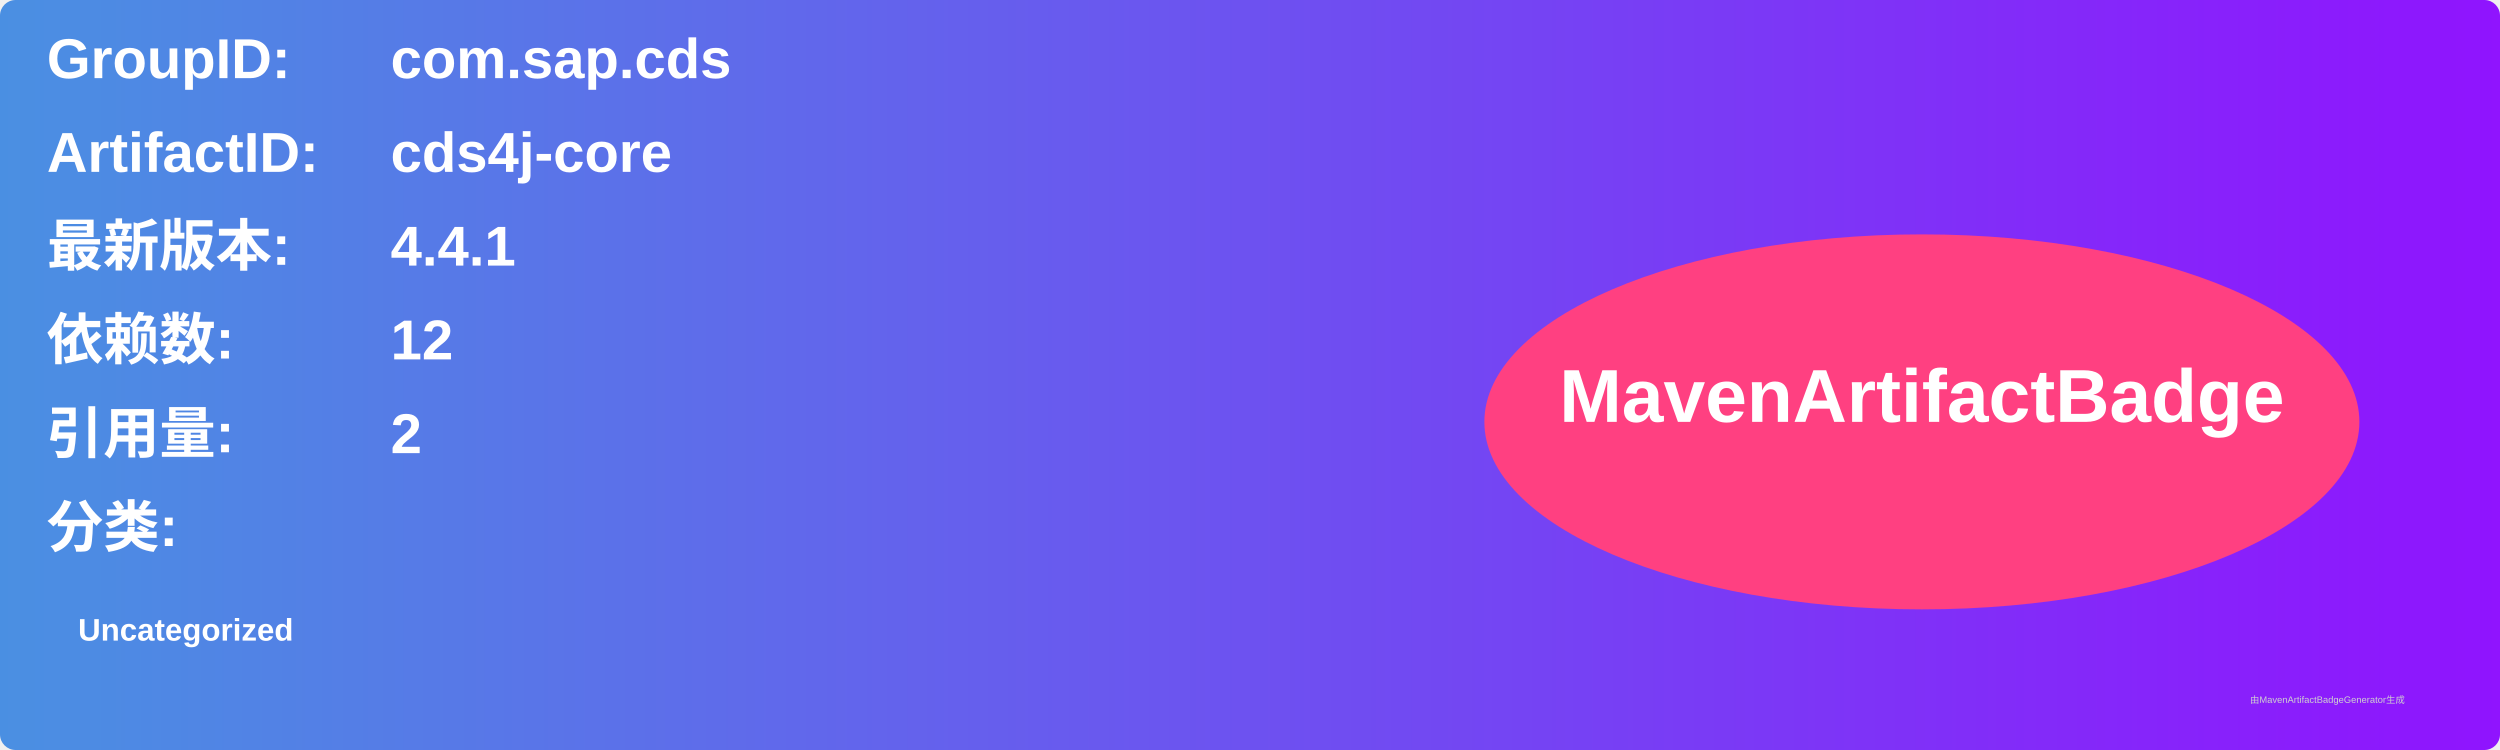
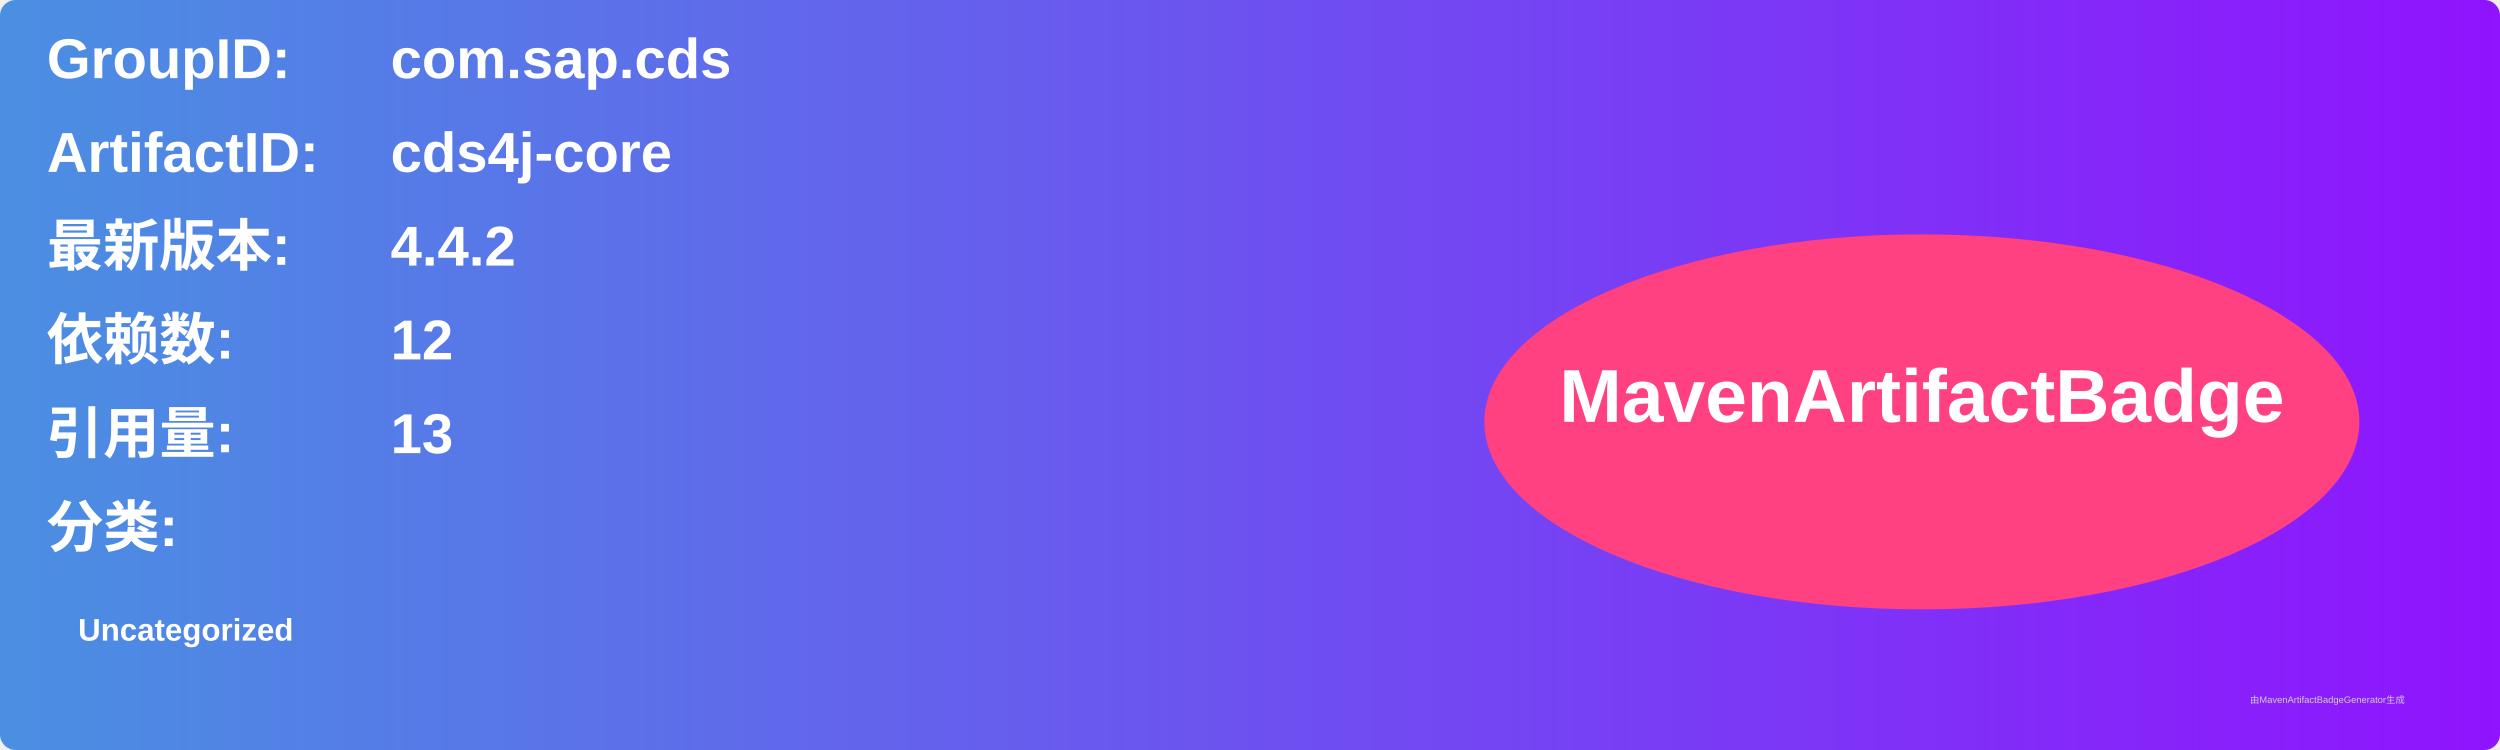
<svg xmlns="http://www.w3.org/2000/svg" width="800" height="240" viewBox="0 0 800 240">
  <linearGradient id="grad" x1="0%" y1="0%" x2="100%" y2="0%">
    <stop offset="0%" stop-color="#4a90e2" />
    <stop offset="100%" stop-color="#9013fe" />
  </linearGradient>
  <rect width="100%" height="100%" rx="5" ry="5" fill="url(#grad)" />
  <g transform="translate(15, 15)">
    <text x="0" y="10" font-family="Arial" font-size="18" fill="white" font-weight="bold" width="260">GroupID:</text>
    <text x="110" y="10" font-family="Arial" font-size="18" fill="white" font-weight="bold" width="460">com.sap.cds</text>
    <text x="0" y="40" font-family="Arial" font-size="18" fill="white" font-weight="bold" width="260">ArtifactID:</text>
    <text x="110" y="40" font-family="Arial" font-size="18" fill="white" font-weight="bold" width="460">cds4j-core</text>
    <text x="0" y="70" font-family="Arial" font-size="18" fill="white" font-weight="bold">最新版本:</text>
    <text x="110" y="70" font-family="Arial" font-size="18" fill="white" font-weight="bold">
-       <tspan font-weight="bold">4.4.1</tspan>
+       <tspan font-weight="bold">4.4.2</tspan>
    </text>
    <text x="0" y="100" font-family="Arial" font-size="18" fill="white" font-weight="bold">依赖数: </text>
    <text x="110" y="100" font-family="Arial" font-size="18" fill="white">
      <tspan font-weight="bold">12</tspan>
    </text>
    <text x="0" y="130" font-family="Arial" font-size="18" fill="white" font-weight="bold">引用量: </text>
    <text x="110" y="130" font-family="Arial" font-size="18" fill="white">
-       <tspan font-weight="bold">2</tspan>
+       <tspan font-weight="bold">13</tspan>
    </text>
    <text x="0" y="160" font-family="Arial" font-size="18" fill="white" font-weight="bold">分类:</text>
    <text x="10" y="190" font-family="Arial" font-size="10" fill="white">
      <tspan font-weight="bold">Uncategorized</tspan>
    </text>
    <ellipse cx="600" cy="120" rx="140" ry="60" fill="#ff4081" />
    <text x="600" y="120" text-anchor="middle" font-family="Arial" font-size="24" fill="white" font-weight="bold">MavenArtifactBadge</text>
  </g>
  <text x="720" y="225" font-family="Arial" font-size="3" fill="#d0d0d0">由MavenArtifactBadgeGenerator生成</text>
</svg>
